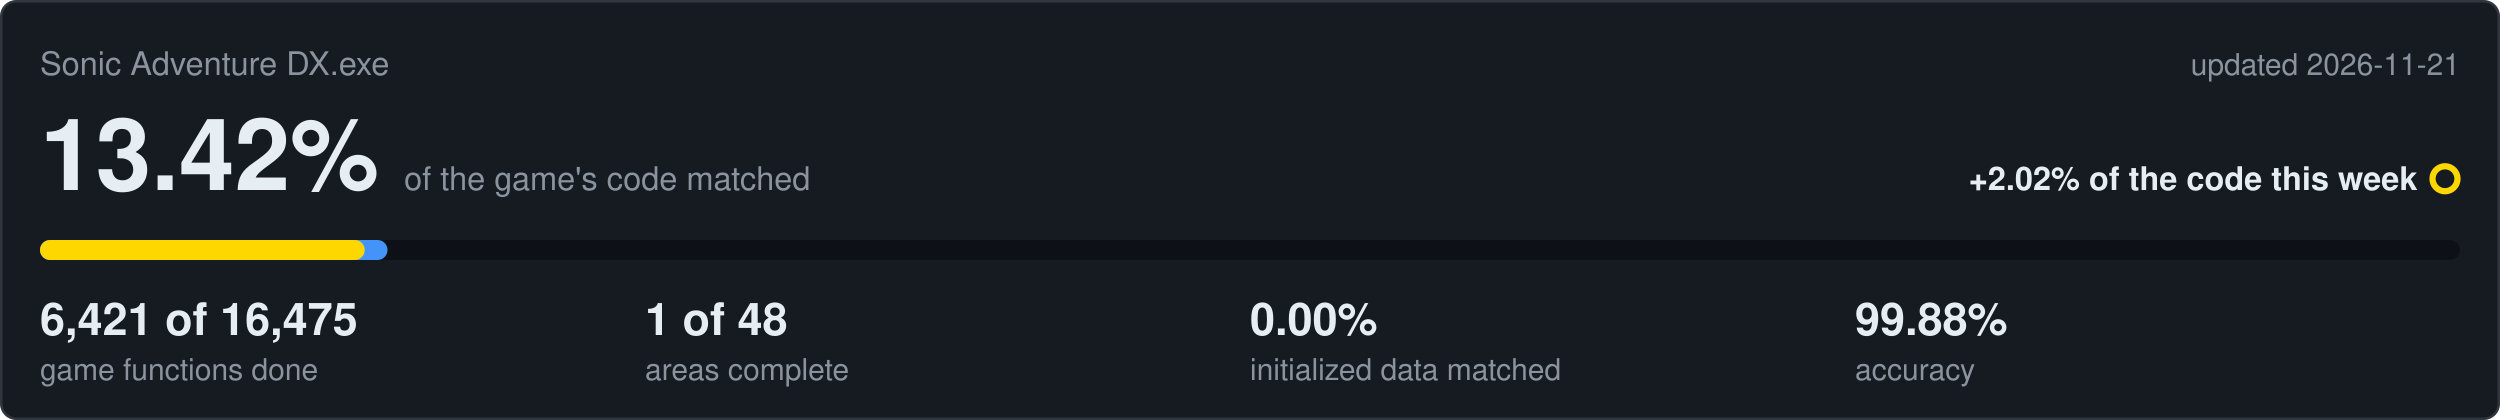
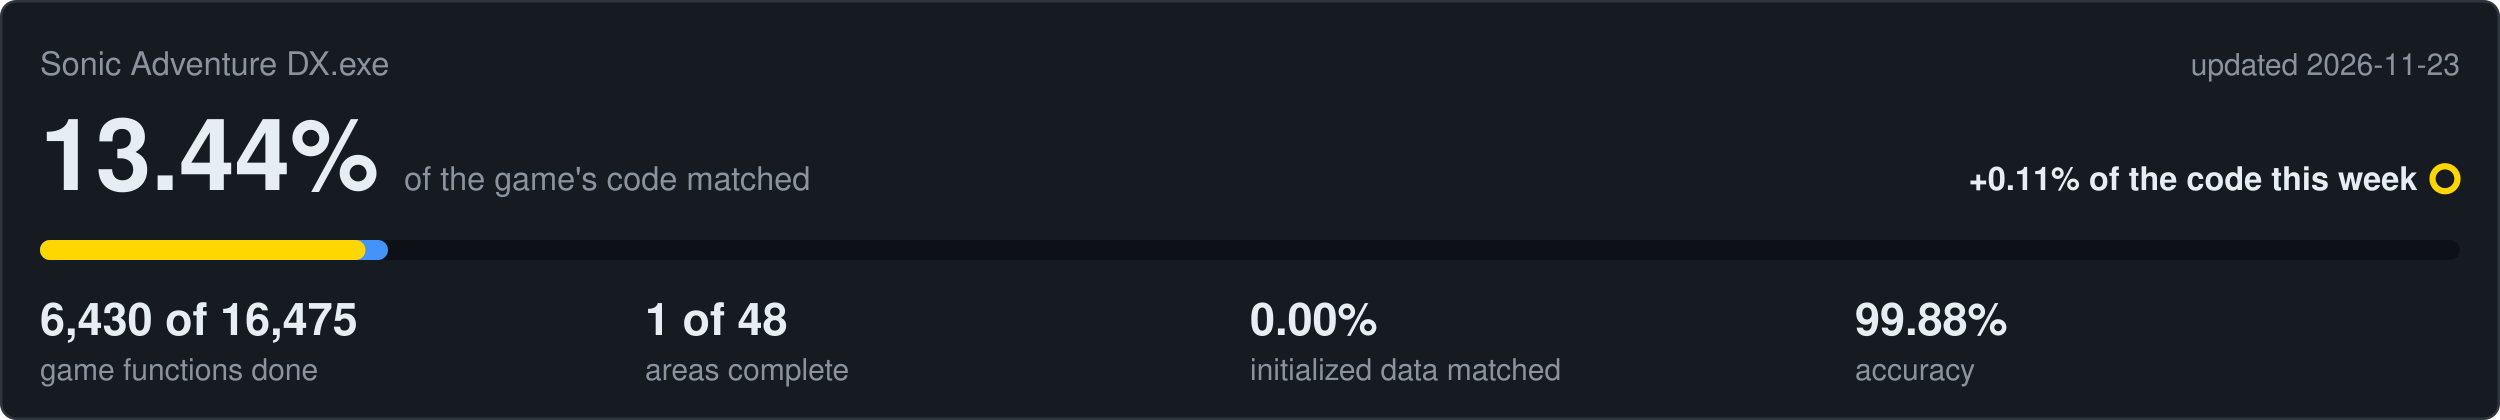
<svg xmlns="http://www.w3.org/2000/svg" viewBox="0 0 1000 168" width="1000" height="168">
  <rect x="0.5" y="0.5" width="999" height="167" rx="6" fill="#161b22" stroke="#30363d" />
  <text x="16" y="30" font-family="Segoe UI,Helvetica,Arial,sans-serif" font-size="13" fill="#8b949e">Sonic Adventure DX.exe</text>
-   <text x="984" y="30" text-anchor="end" font-family="Segoe UI,Helvetica,Arial,sans-serif" font-size="12" fill="#8b949e">updated 2026-11-21</text>
-   <text x="16" y="76" font-family="Segoe UI,Helvetica,Arial,sans-serif" font-size="40" font-weight="600" fill="#e6edf3">13.42%<tspan dx="10" font-size="13" font-weight="400" fill="#8b949e">of the game's code matched</tspan>
+   <text x="984" y="30" text-anchor="end" font-family="Segoe UI,Helvetica,Arial,sans-serif" font-size="12" fill="#8b949e">updated 2026-11-23</text>
+   <text x="16" y="76" font-family="Segoe UI,Helvetica,Arial,sans-serif" font-size="40" font-weight="600" fill="#e6edf3">13.44%<tspan dx="10" font-size="13" font-weight="400" fill="#8b949e">of the game's code matched</tspan>
  </text>
-   <text x="967" y="76" text-anchor="end" font-family="Segoe UI,Helvetica,Arial,sans-serif" font-size="13" font-weight="600" fill="#e6edf3">+2.02% of the code this week</text>
+   <text x="967" y="76" text-anchor="end" font-family="Segoe UI,Helvetica,Arial,sans-serif" font-size="13" font-weight="600" fill="#e6edf3">+0.11% of the code this week</text>
  <circle cx="978" cy="71.5" r="5" fill="none" stroke="#ffd700" stroke-width="2.5" />
  <rect x="16" y="96" width="968" height="8" rx="4" fill="#0d1117" />
-   <rect x="16" y="96" width="139.0" height="8" rx="4" fill="#4493f8" />
-   <rect x="16" y="96" width="129.9" height="8" rx="4" fill="#ffd700" />
-   <text x="16" y="134" font-family="Segoe UI,Helvetica,Arial,sans-serif" font-size="18" font-weight="600" fill="#e6edf3">6,421 of 16,475</text>
+   <rect x="16" y="96" width="139.2" height="8" rx="4" fill="#4493f8" />
+   <rect x="16" y="96" width="130.2" height="8" rx="4" fill="#ffd700" />
+   <text x="16" y="134" font-family="Segoe UI,Helvetica,Arial,sans-serif" font-size="18" font-weight="600" fill="#e6edf3">6,430 of 16,475</text>
  <text x="16" y="152" font-family="Segoe UI,Helvetica,Arial,sans-serif" font-size="12" fill="#8b949e">game functions done</text>
  <text x="258" y="134" font-family="Segoe UI,Helvetica,Arial,sans-serif" font-size="18" font-weight="600" fill="#e6edf3">1 of 48</text>
  <text x="258" y="152" font-family="Segoe UI,Helvetica,Arial,sans-serif" font-size="12" fill="#8b949e">areas complete</text>
  <text x="500" y="134" font-family="Segoe UI,Helvetica,Arial,sans-serif" font-size="18" font-weight="600" fill="#e6edf3">0.00%</text>
  <text x="500" y="152" font-family="Segoe UI,Helvetica,Arial,sans-serif" font-size="12" fill="#8b949e">initialized data matched</text>
  <text x="742" y="134" font-family="Segoe UI,Helvetica,Arial,sans-serif" font-size="18" font-weight="600" fill="#e6edf3">99.88%</text>
  <text x="742" y="152" font-family="Segoe UI,Helvetica,Arial,sans-serif" font-size="12" fill="#8b949e">accuracy</text>
</svg>
